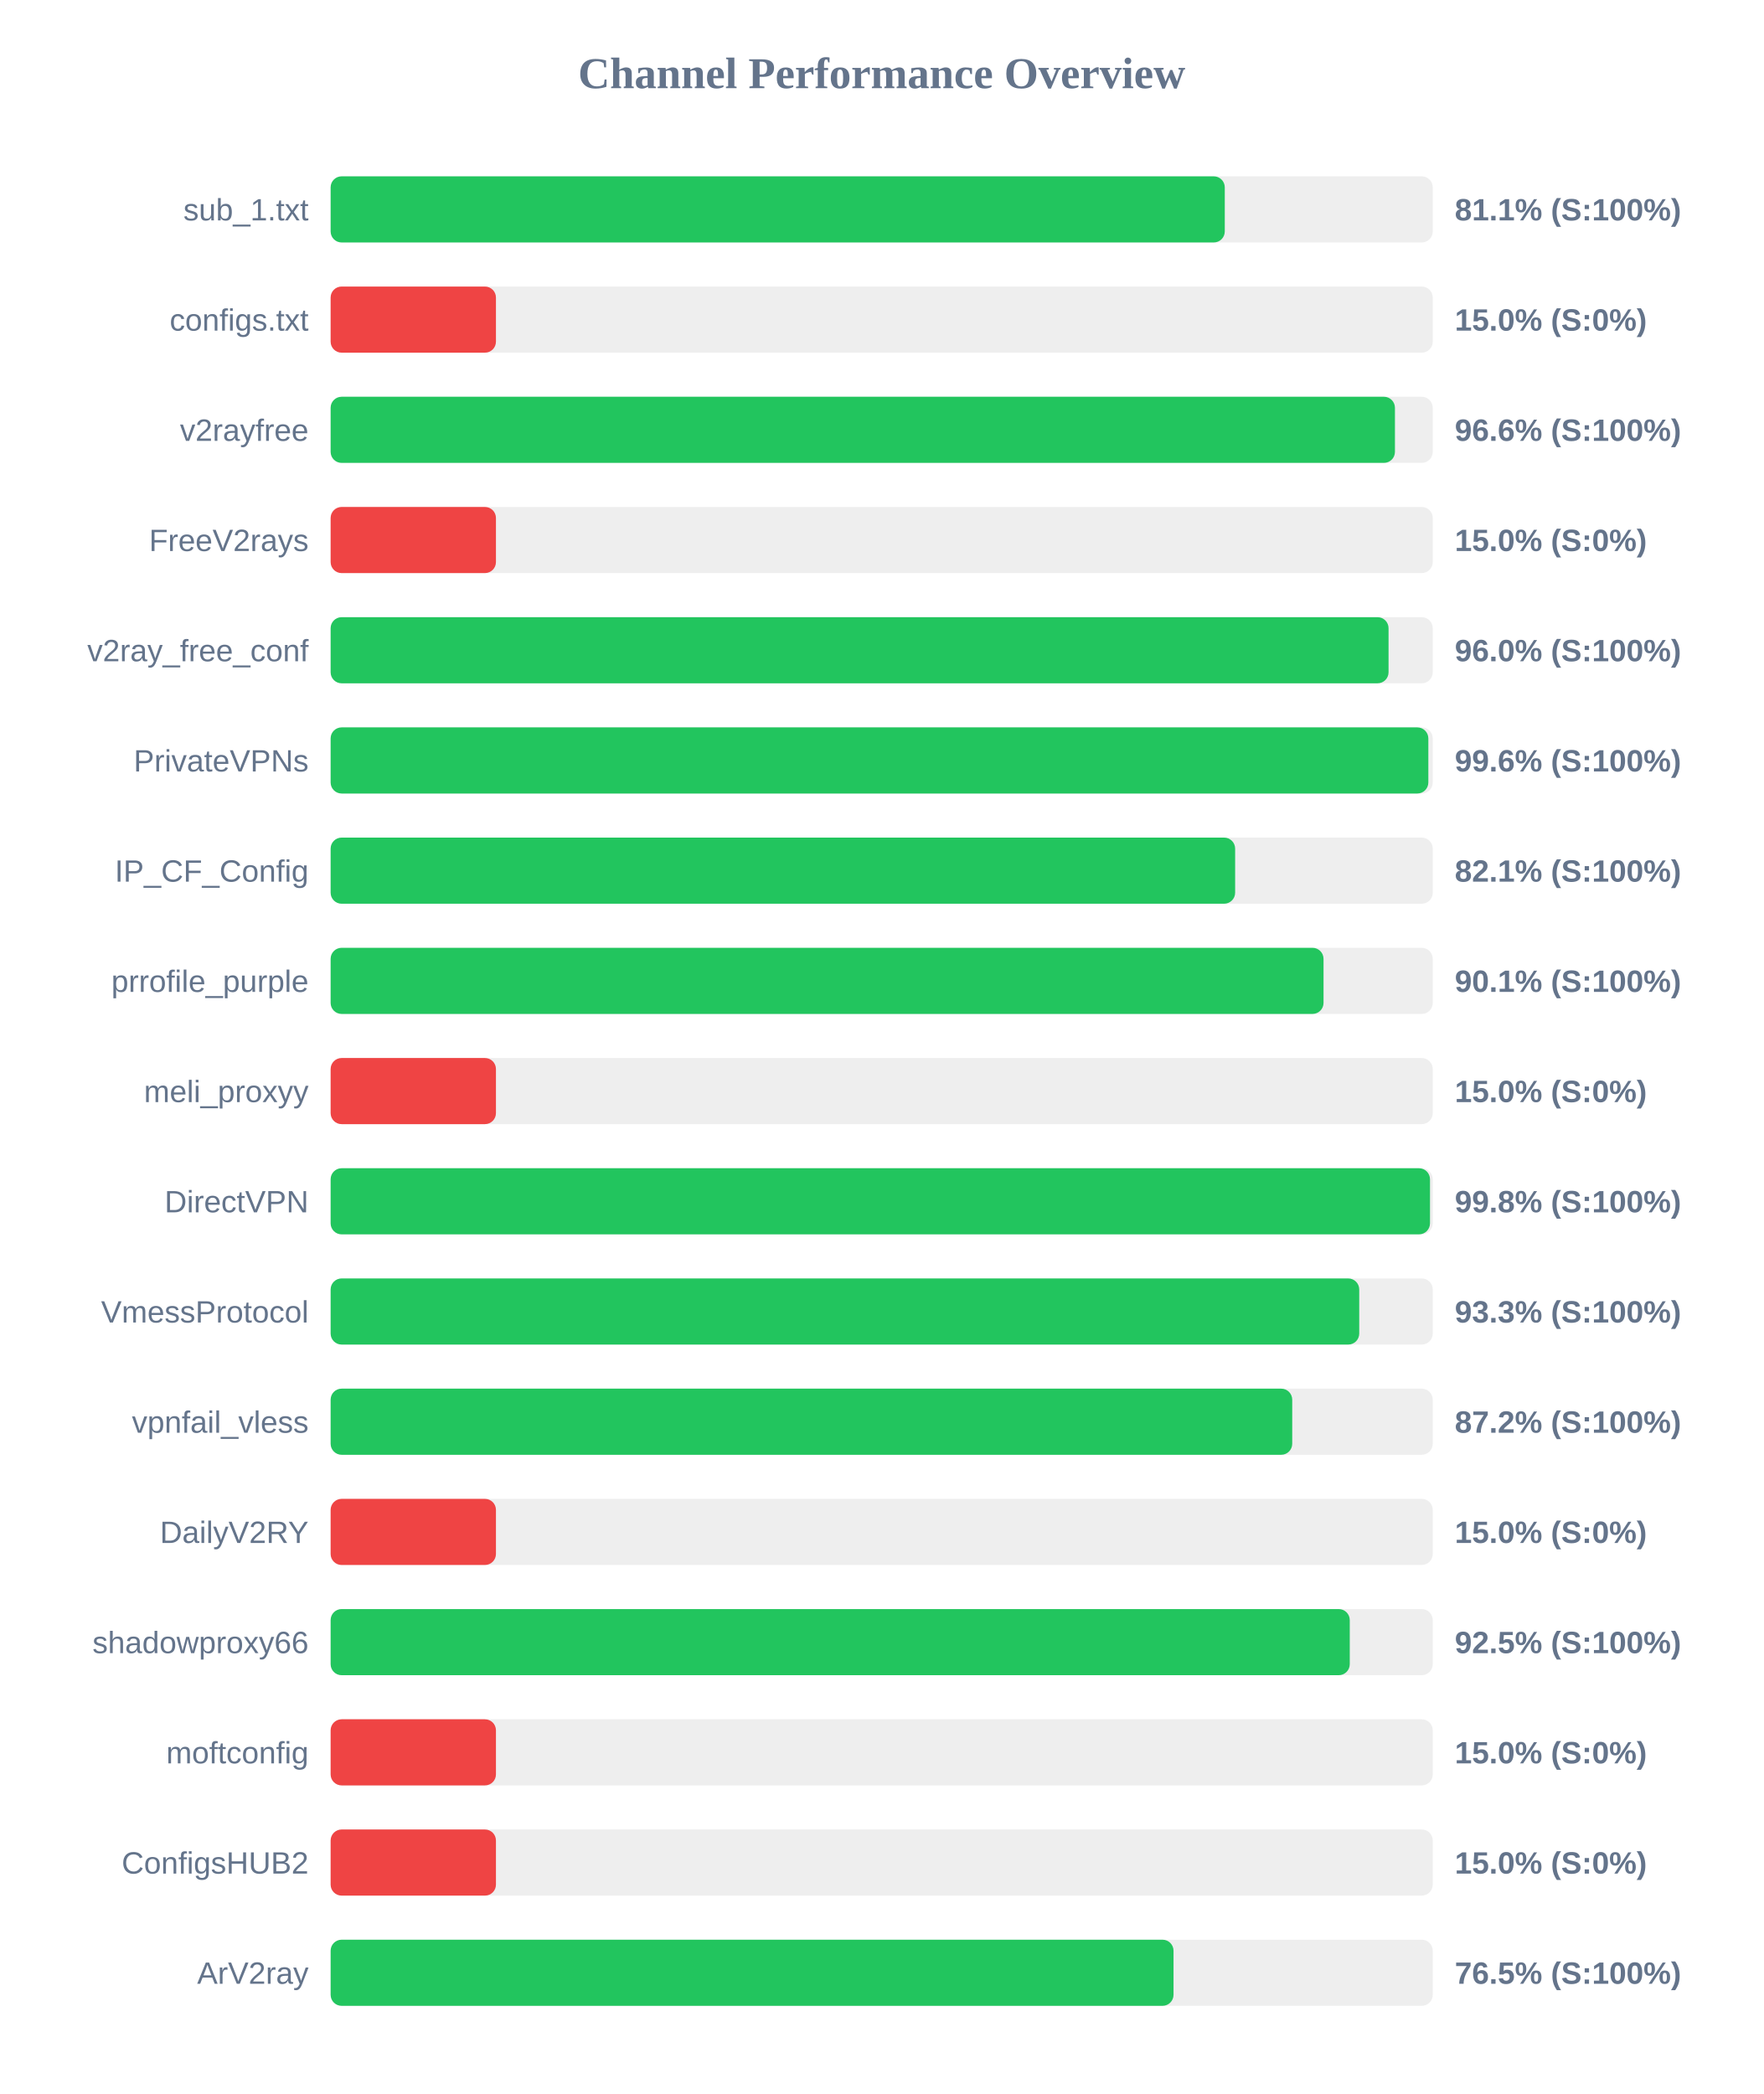
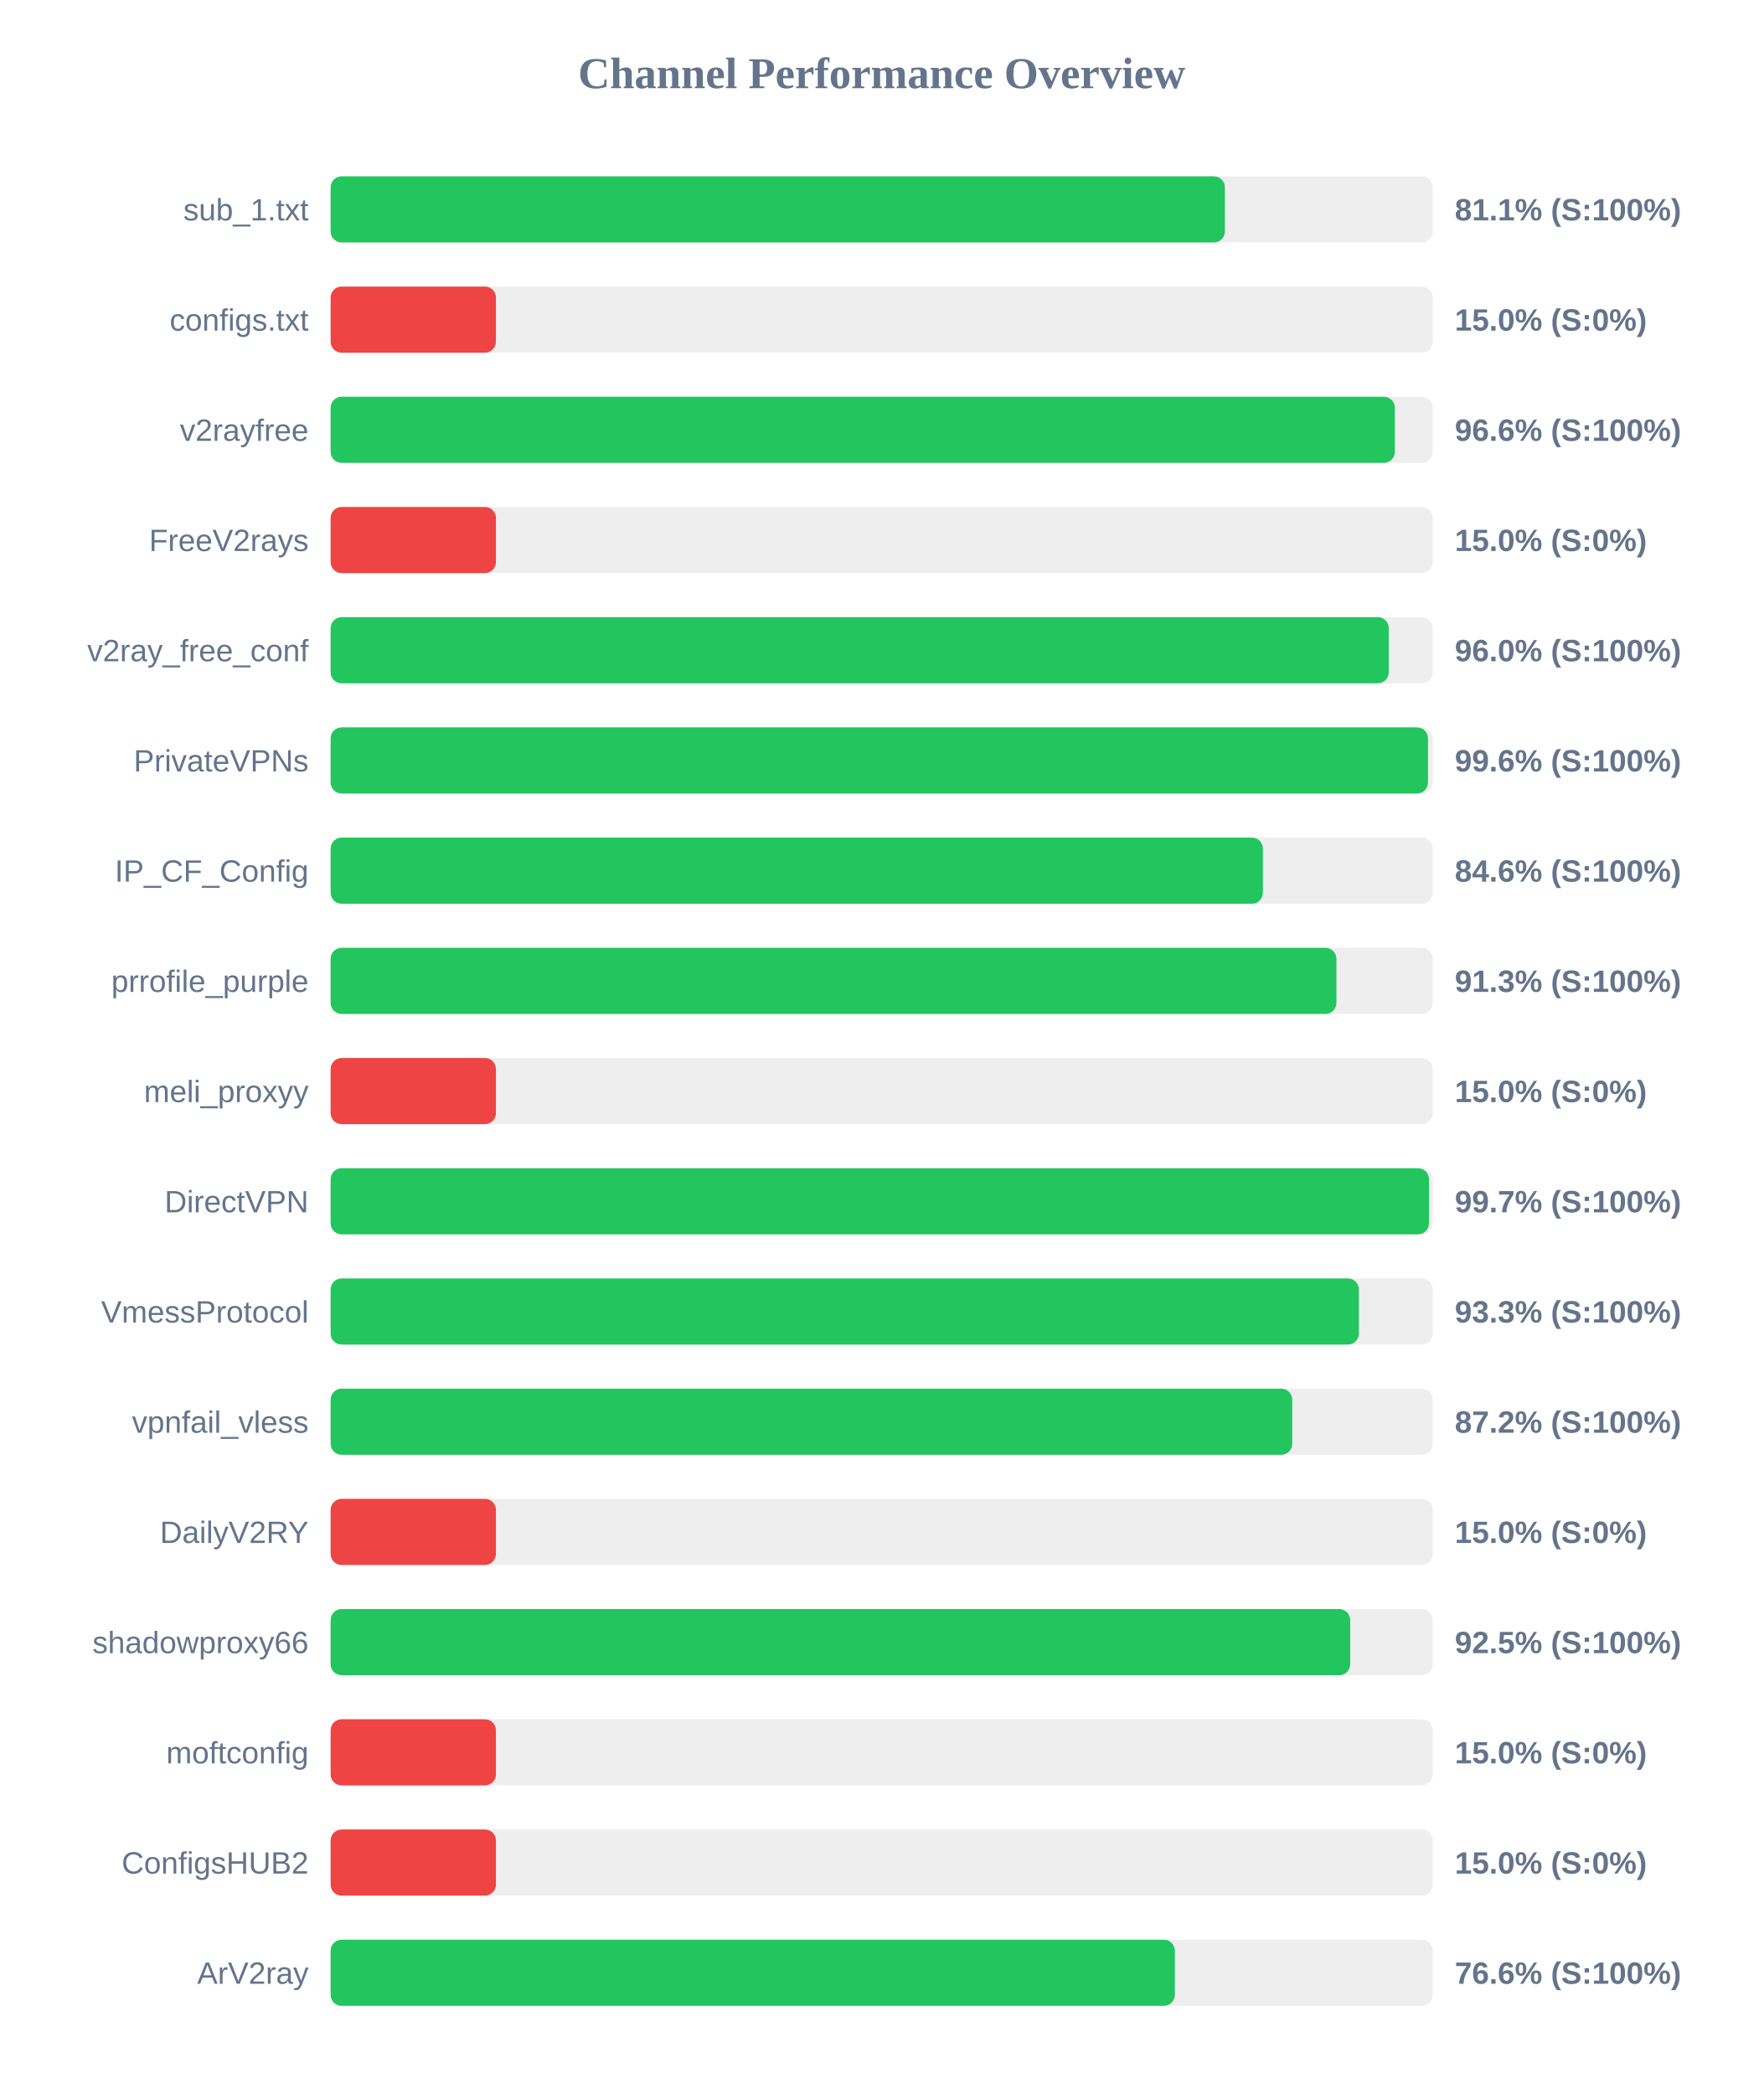
<svg xmlns="http://www.w3.org/2000/svg" width="800" height="950" version="1.1">
  <style>
        .row { font: 14px Arial; fill: #64748b; }
        .score { font: bold 14px Arial; fill: #64748b; }
    </style>
  <text x="400" y="40" text-anchor="middle" font-size="20px" font-weight="bold" fill="#64748b">Channel Performance Overview</text>
  <rect x="150" y="80" width="500" height="30" fill="#eee" rx="5" />
-   <rect x="150" y="80" width="405.65" height="30" fill="#22c55e" rx="5" />
+   <rect x="150" y="80" width="405.7" height="30" fill="#22c55e" rx="5" />
  <text x="140" y="100" text-anchor="end" class="row">sub_1.txt</text>
  <text x="660" y="100" text-anchor="start" class="score">81.1% (S:100%)</text>
  <rect x="150" y="130" width="500" height="30" fill="#eee" rx="5" />
  <rect x="150" y="130" width="75.0" height="30" fill="#ef4444" rx="5" />
  <text x="140" y="150" text-anchor="end" class="row">configs.txt</text>
  <text x="660" y="150" text-anchor="start" class="score">15.0% (S:0%)</text>
  <rect x="150" y="180" width="500" height="30" fill="#eee" rx="5" />
-   <rect x="150" y="180" width="482.85" height="30" fill="#22c55e" rx="5" />
+   <rect x="150" y="180" width="482.8" height="30" fill="#22c55e" rx="5" />
  <text x="140" y="200" text-anchor="end" class="row">v2rayfree</text>
  <text x="660" y="200" text-anchor="start" class="score">96.6% (S:100%)</text>
  <rect x="150" y="230" width="500" height="30" fill="#eee" rx="5" />
  <rect x="150" y="230" width="75.0" height="30" fill="#ef4444" rx="5" />
  <text x="140" y="250" text-anchor="end" class="row">FreeV2rays</text>
  <text x="660" y="250" text-anchor="start" class="score">15.0% (S:0%)</text>
  <rect x="150" y="280" width="500" height="30" fill="#eee" rx="5" />
-   <rect x="150" y="280" width="479.95" height="30" fill="#22c55e" rx="5" />
+   <rect x="150" y="280" width="480.05" height="30" fill="#22c55e" rx="5" />
  <text x="140" y="300" text-anchor="end" class="row">v2ray_free_conf</text>
  <text x="660" y="300" text-anchor="start" class="score">96.0% (S:100%)</text>
  <rect x="150" y="330" width="500" height="30" fill="#eee" rx="5" />
-   <rect x="150" y="330" width="498.0" height="30" fill="#22c55e" rx="5" />
+   <rect x="150" y="330" width="497.85" height="30" fill="#22c55e" rx="5" />
  <text x="140" y="350" text-anchor="end" class="row">PrivateVPNs</text>
  <text x="660" y="350" text-anchor="start" class="score">99.6% (S:100%)</text>
  <rect x="150" y="380" width="500" height="30" fill="#eee" rx="5" />
-   <rect x="150" y="380" width="410.35" height="30" fill="#22c55e" rx="5" />
+   <rect x="150" y="380" width="422.95" height="30" fill="#22c55e" rx="5" />
  <text x="140" y="400" text-anchor="end" class="row">IP_CF_Config</text>
-   <text x="660" y="400" text-anchor="start" class="score">82.1% (S:100%)</text>
+   <text x="660" y="400" text-anchor="start" class="score">84.6% (S:100%)</text>
  <rect x="150" y="430" width="500" height="30" fill="#eee" rx="5" />
-   <rect x="150" y="430" width="450.45" height="30" fill="#22c55e" rx="5" />
+   <rect x="150" y="430" width="456.3" height="30" fill="#22c55e" rx="5" />
  <text x="140" y="450" text-anchor="end" class="row">prrofile_purple</text>
-   <text x="660" y="450" text-anchor="start" class="score">90.1% (S:100%)</text>
+   <text x="660" y="450" text-anchor="start" class="score">91.3% (S:100%)</text>
  <rect x="150" y="480" width="500" height="30" fill="#eee" rx="5" />
  <rect x="150" y="480" width="75.0" height="30" fill="#ef4444" rx="5" />
  <text x="140" y="500" text-anchor="end" class="row">meli_proxyy</text>
  <text x="660" y="500" text-anchor="start" class="score">15.0% (S:0%)</text>
  <rect x="150" y="530" width="500" height="30" fill="#eee" rx="5" />
-   <rect x="150" y="530" width="498.75" height="30" fill="#22c55e" rx="5" />
+   <rect x="150" y="530" width="498.3" height="30" fill="#22c55e" rx="5" />
  <text x="140" y="550" text-anchor="end" class="row">DirectVPN</text>
-   <text x="660" y="550" text-anchor="start" class="score">99.8% (S:100%)</text>
+   <text x="660" y="550" text-anchor="start" class="score">99.7% (S:100%)</text>
  <rect x="150" y="580" width="500" height="30" fill="#eee" rx="5" />
-   <rect x="150" y="580" width="466.65" height="30" fill="#22c55e" rx="5" />
+   <rect x="150" y="580" width="466.5" height="30" fill="#22c55e" rx="5" />
  <text x="140" y="600" text-anchor="end" class="row">VmessProtocol</text>
  <text x="660" y="600" text-anchor="start" class="score">93.3% (S:100%)</text>
  <rect x="150" y="630" width="500" height="30" fill="#eee" rx="5" />
  <rect x="150" y="630" width="436.25" height="30" fill="#22c55e" rx="5" />
  <text x="140" y="650" text-anchor="end" class="row">vpnfail_vless</text>
  <text x="660" y="650" text-anchor="start" class="score">87.2% (S:100%)</text>
  <rect x="150" y="680" width="500" height="30" fill="#eee" rx="5" />
  <rect x="150" y="680" width="75.0" height="30" fill="#ef4444" rx="5" />
  <text x="140" y="700" text-anchor="end" class="row">DailyV2RY</text>
  <text x="660" y="700" text-anchor="start" class="score">15.0% (S:0%)</text>
  <rect x="150" y="730" width="500" height="30" fill="#eee" rx="5" />
-   <rect x="150" y="730" width="462.35" height="30" fill="#22c55e" rx="5" />
+   <rect x="150" y="730" width="462.55" height="30" fill="#22c55e" rx="5" />
  <text x="140" y="750" text-anchor="end" class="row">shadowproxy66</text>
  <text x="660" y="750" text-anchor="start" class="score">92.5% (S:100%)</text>
  <rect x="150" y="780" width="500" height="30" fill="#eee" rx="5" />
  <rect x="150" y="780" width="75.0" height="30" fill="#ef4444" rx="5" />
  <text x="140" y="800" text-anchor="end" class="row">moftconfig</text>
  <text x="660" y="800" text-anchor="start" class="score">15.0% (S:0%)</text>
  <rect x="150" y="830" width="500" height="30" fill="#eee" rx="5" />
  <rect x="150" y="830" width="75.0" height="30" fill="#ef4444" rx="5" />
  <text x="140" y="850" text-anchor="end" class="row">ConfigsHUB2</text>
  <text x="660" y="850" text-anchor="start" class="score">15.0% (S:0%)</text>
  <rect x="150" y="880" width="500" height="30" fill="#eee" rx="5" />
-   <rect x="150" y="880" width="382.4" height="30" fill="#22c55e" rx="5" />
+   <rect x="150" y="880" width="383.0" height="30" fill="#22c55e" rx="5" />
  <text x="140" y="900" text-anchor="end" class="row">ArV2ray</text>
-   <text x="660" y="900" text-anchor="start" class="score">76.5% (S:100%)</text>
+   <text x="660" y="900" text-anchor="start" class="score">76.6% (S:100%)</text>
</svg>
